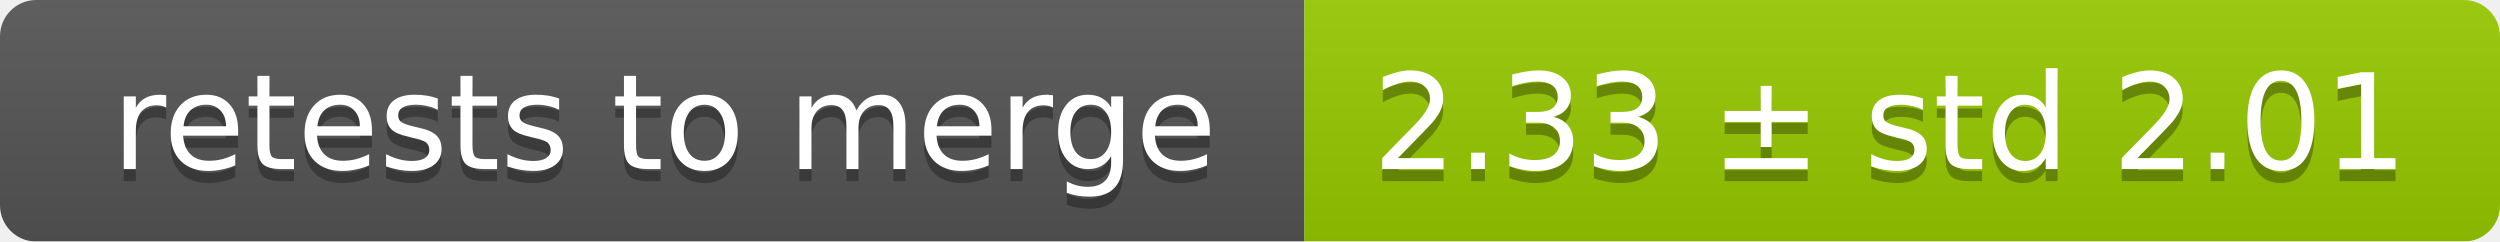
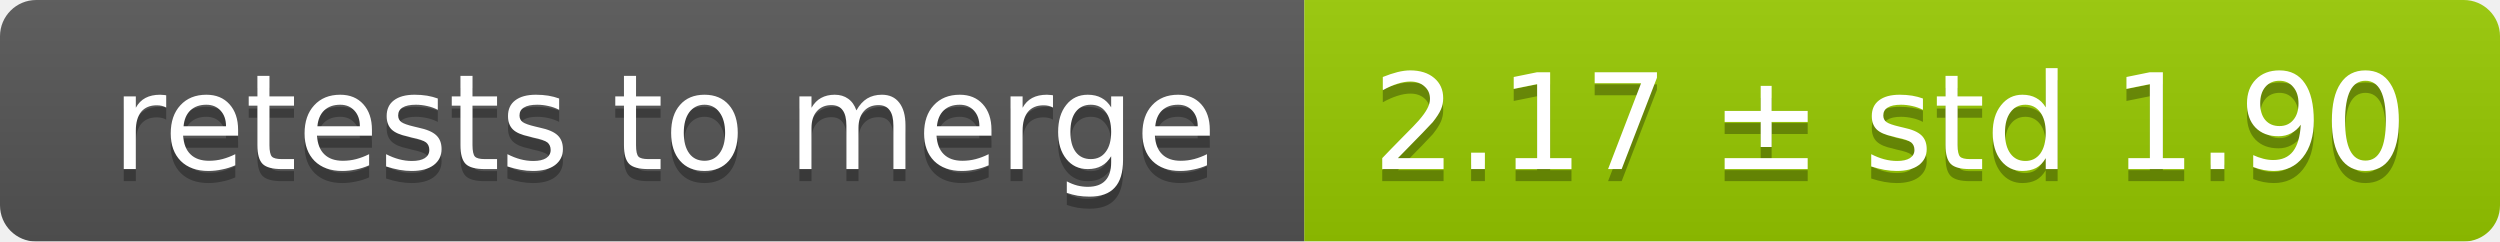
<svg xmlns="http://www.w3.org/2000/svg" width="207" height="20">
  <linearGradient id="smooth" x2="0" y2="100%">
    <stop offset="0" stop-color="#bbb" stop-opacity=".1" />
    <stop offset="1" stop-opacity=".1" />
  </linearGradient>
  <mask id="round">
    <rect width="207" height="20" rx="3" fill="#fff" />
  </mask>
  <g mask="url(#round)">
    <rect width="108" height="20" fill="#555" />
    <rect x="108" width="99" height="20" fill="#97ca00" />
    <rect width="207" height="20" fill="url(#smooth)" />
  </g>
  <g fill="#fff" text-anchor="middle" font-family="DejaVu Sans,Verdana,Geneva,sans-serif" font-size="11">
    <text x="55" y="15" fill="#010101" fill-opacity=".3">retests to merge</text>
    <text x="55" y="14">retests to merge</text>
-     <text x="156.5" y="15" fill="#010101" fill-opacity=".3">2.33 ± std 2.01</text>
-     <text x="156.5" y="14">2.33 ± std 2.01</text>
+     <text x="156.5" y="15" fill="#010101" fill-opacity=".3">2.17 ± std 1.90</text>
+     <text x="156.5" y="14">2.17 ± std 1.90</text>
  </g>
</svg>
